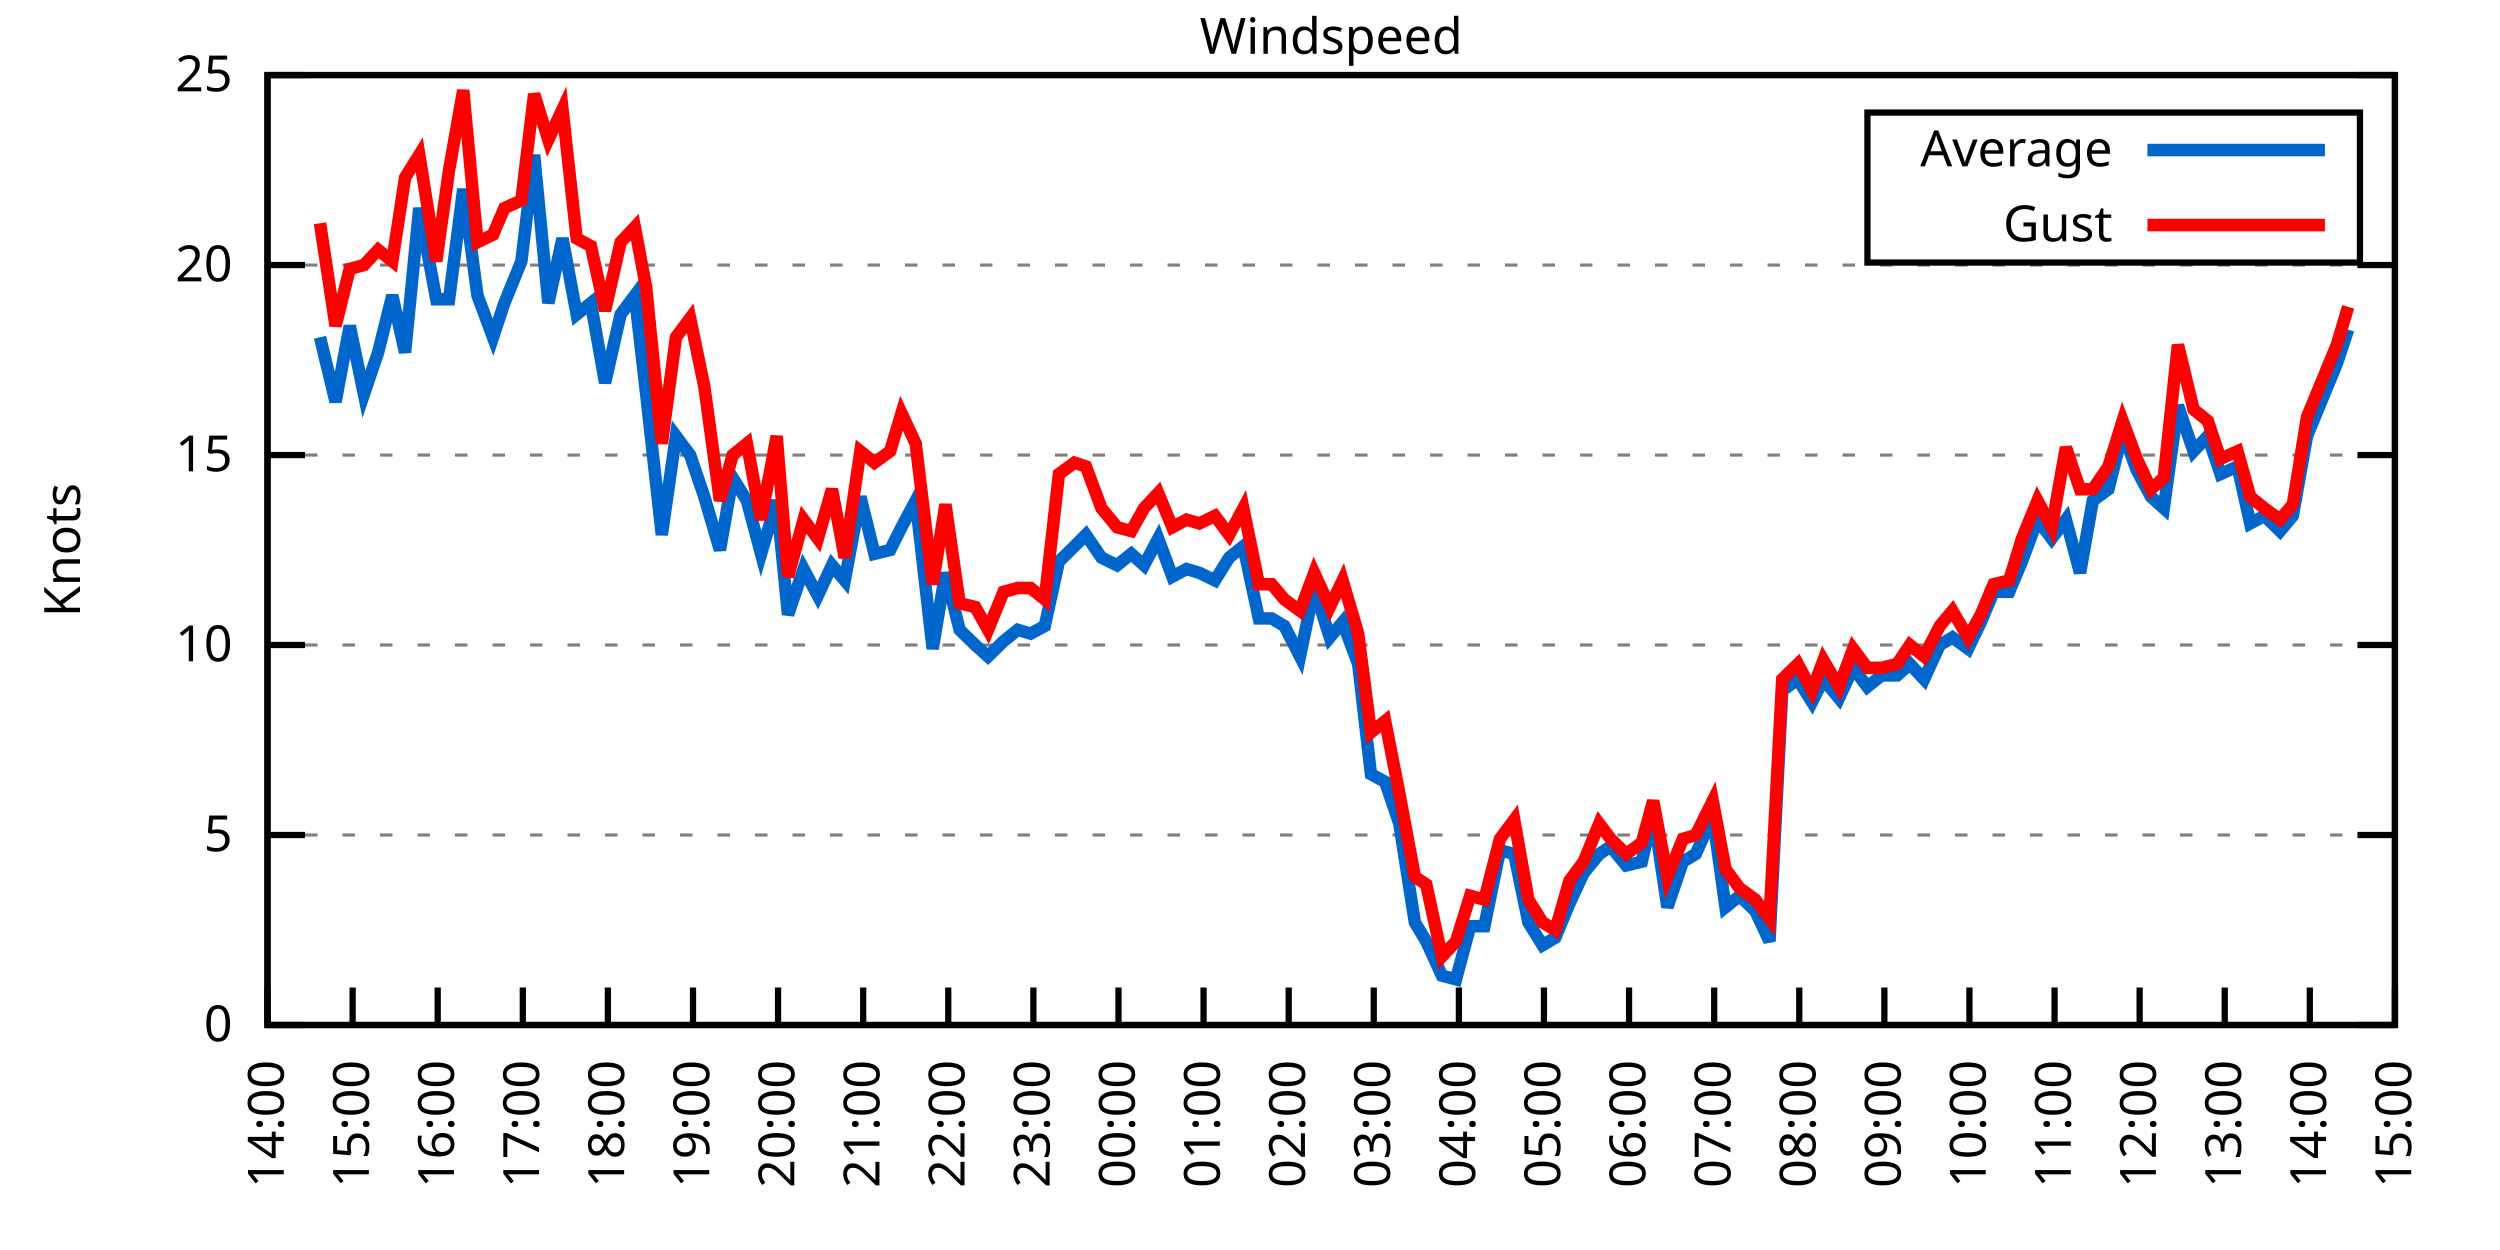
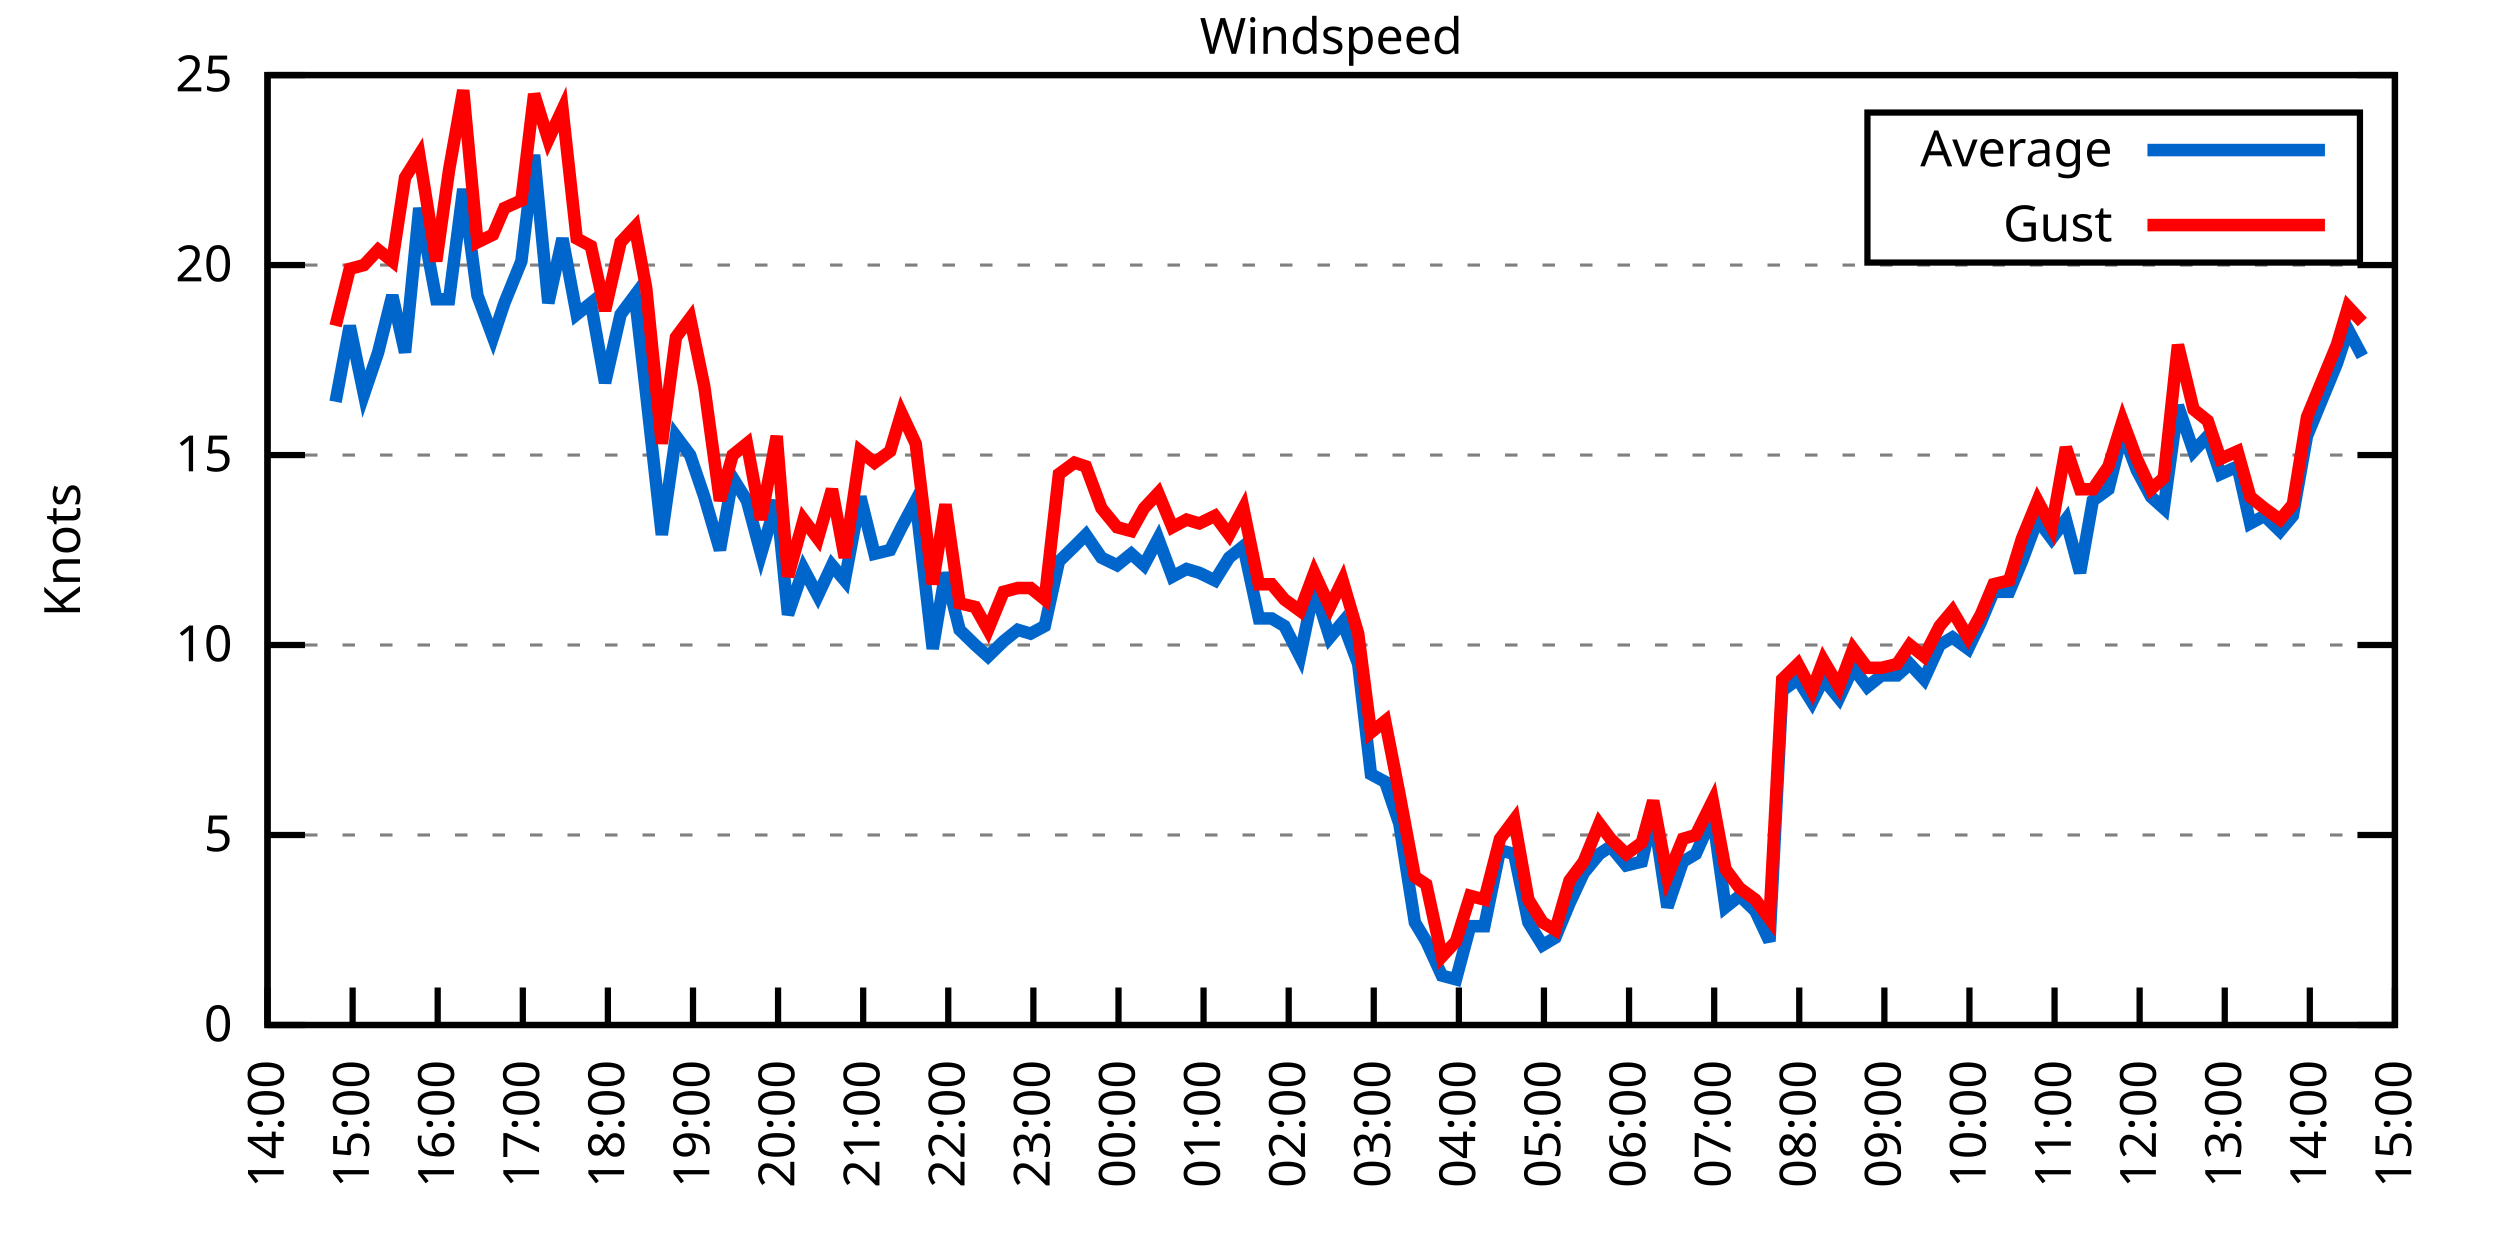
<svg xmlns="http://www.w3.org/2000/svg" xmlns:xlink="http://www.w3.org/1999/xlink" width="400" height="200" viewBox="0 0 400 200">
  <g id="gnuplot_canvas">
    <rect x="0" y="0" width="400" height="200" fill="none" />
    <defs>
      <circle id="gpDot" r="0.5" stroke-width="0.5" stroke="currentColor" />
      <path id="gpPt0" stroke-width="0.333" stroke="currentColor" d="M-1,0 h2 M0,-1 v2" />
      <path id="gpPt1" stroke-width="0.333" stroke="currentColor" d="M-1,-1 L1,1 M1,-1 L-1,1" />
      <path id="gpPt2" stroke-width="0.333" stroke="currentColor" d="M-1,0 L1,0 M0,-1 L0,1 M-1,-1 L1,1 M-1,1 L1,-1" />
      <rect id="gpPt3" stroke-width="0.333" stroke="currentColor" x="-1" y="-1" width="2" height="2" />
      <rect id="gpPt4" stroke-width="0.333" stroke="currentColor" fill="currentColor" x="-1" y="-1" width="2" height="2" />
      <circle id="gpPt5" stroke-width="0.333" stroke="currentColor" cx="0" cy="0" r="1" />
      <use xlink:href="#gpPt5" id="gpPt6" fill="currentColor" stroke="none" />
      <path id="gpPt7" stroke-width="0.333" stroke="currentColor" d="M0,-1.33 L-1.33,0.67 L1.33,0.67 z" />
      <use xlink:href="#gpPt7" id="gpPt8" fill="currentColor" stroke="none" />
      <use xlink:href="#gpPt7" id="gpPt9" stroke="currentColor" transform="rotate(180)" />
      <use xlink:href="#gpPt9" id="gpPt10" fill="currentColor" stroke="none" />
      <use xlink:href="#gpPt3" id="gpPt11" stroke="currentColor" transform="rotate(45)" />
      <use xlink:href="#gpPt11" id="gpPt12" fill="currentColor" stroke="none" />
      <path id="gpPt13" stroke-width="0.333" stroke="currentColor" d="M0,1.330 L1.265,0.411 L0.782,-1.067 L-0.782,-1.076 L-1.265,0.411 z" />
      <use xlink:href="#gpPt13" id="gpPt14" fill="currentColor" stroke="none" />
      <filter id="textbox" filterUnits="objectBoundingBox" x="0" y="0" height="1" width="1">
        <feFlood flood-color="white" flood-opacity="1" result="bgnd" />
        <feComposite in="SourceGraphic" in2="bgnd" operator="atop" />
      </filter>
      <filter id="greybox" filterUnits="objectBoundingBox" x="0" y="0" height="1" width="1">
        <feFlood flood-color="lightgrey" flood-opacity="1" result="grey" />
        <feComposite in="SourceGraphic" in2="grey" operator="atop" />
      </filter>
    </defs>
    <g fill="none" color="white" stroke="currentColor" stroke-width="1.00" stroke-linecap="butt" stroke-linejoin="miter">
</g>
    <g fill="none" color="black" stroke="currentColor" stroke-width="1.00" stroke-linecap="butt" stroke-linejoin="miter">
      <g stroke="none" shape-rendering="crispEdges">
        <polygon fill="rgb(255, 255, 255)" points="42.80,164.00 383.18,164.00 383.18,12.02 42.80,12.02 " />
      </g>
    </g>
    <g fill="none" color="black" stroke="currentColor" stroke-width="1.00" stroke-linecap="butt" stroke-linejoin="miter">
</g>
    <g fill="none" color="black" stroke="black" stroke-width="0.50" stroke-linecap="butt" stroke-linejoin="miter">
</g>
    <g fill="none" color="gray" stroke="currentColor" stroke-width="0.50" stroke-linecap="butt" stroke-linejoin="miter">
      <path stroke="gray" stroke-dasharray="2,4" class="gridline" d="M42.80,164.00 L383.19,164.00  " />
    </g>
    <g fill="none" color="gray" stroke="gray" stroke-width="1.00" stroke-linecap="butt" stroke-linejoin="miter">
</g>
    <g fill="none" color="black" stroke="currentColor" stroke-width="1.00" stroke-linecap="butt" stroke-linejoin="miter">
      <path stroke="black" d="M42.80,164.00 L48.80,164.00 M383.19,164.00 L377.19,164.00  " />
      <g transform="translate(37.20,166.60)" stroke="none" fill="black" font-family="Sans" font-size="8.00" text-anchor="end">
        <text>
          <tspan font-family="Sans"> 0</tspan>
        </text>
      </g>
    </g>
    <g fill="none" color="black" stroke="currentColor" stroke-width="1.00" stroke-linecap="butt" stroke-linejoin="miter">
</g>
    <g fill="none" color="black" stroke="black" stroke-width="0.50" stroke-linecap="butt" stroke-linejoin="miter">
</g>
    <g fill="none" color="gray" stroke="currentColor" stroke-width="0.50" stroke-linecap="butt" stroke-linejoin="miter">
      <path stroke="gray" stroke-dasharray="2,4" class="gridline" d="M42.80,133.60 L383.19,133.60  " />
    </g>
    <g fill="none" color="gray" stroke="gray" stroke-width="1.00" stroke-linecap="butt" stroke-linejoin="miter">
</g>
    <g fill="none" color="black" stroke="currentColor" stroke-width="1.00" stroke-linecap="butt" stroke-linejoin="miter">
      <path stroke="black" d="M42.80,133.60 L48.80,133.60 M383.19,133.60 L377.19,133.60  " />
      <g transform="translate(37.20,136.20)" stroke="none" fill="black" font-family="Sans" font-size="8.00" text-anchor="end">
        <text>
          <tspan font-family="Sans"> 5</tspan>
        </text>
      </g>
    </g>
    <g fill="none" color="black" stroke="currentColor" stroke-width="1.00" stroke-linecap="butt" stroke-linejoin="miter">
</g>
    <g fill="none" color="black" stroke="black" stroke-width="0.50" stroke-linecap="butt" stroke-linejoin="miter">
</g>
    <g fill="none" color="gray" stroke="currentColor" stroke-width="0.50" stroke-linecap="butt" stroke-linejoin="miter">
      <path stroke="gray" stroke-dasharray="2,4" class="gridline" d="M42.80,103.20 L383.19,103.20  " />
    </g>
    <g fill="none" color="gray" stroke="gray" stroke-width="1.00" stroke-linecap="butt" stroke-linejoin="miter">
</g>
    <g fill="none" color="black" stroke="currentColor" stroke-width="1.00" stroke-linecap="butt" stroke-linejoin="miter">
      <path stroke="black" d="M42.80,103.20 L48.80,103.20 M383.19,103.20 L377.19,103.20  " />
      <g transform="translate(37.20,105.80)" stroke="none" fill="black" font-family="Sans" font-size="8.00" text-anchor="end">
        <text>
          <tspan font-family="Sans"> 10</tspan>
        </text>
      </g>
    </g>
    <g fill="none" color="black" stroke="currentColor" stroke-width="1.00" stroke-linecap="butt" stroke-linejoin="miter">
</g>
    <g fill="none" color="black" stroke="black" stroke-width="0.50" stroke-linecap="butt" stroke-linejoin="miter">
</g>
    <g fill="none" color="gray" stroke="currentColor" stroke-width="0.50" stroke-linecap="butt" stroke-linejoin="miter">
      <path stroke="gray" stroke-dasharray="2,4" class="gridline" d="M42.80,72.81 L383.19,72.81  " />
    </g>
    <g fill="none" color="gray" stroke="gray" stroke-width="1.00" stroke-linecap="butt" stroke-linejoin="miter">
</g>
    <g fill="none" color="black" stroke="currentColor" stroke-width="1.00" stroke-linecap="butt" stroke-linejoin="miter">
      <path stroke="black" d="M42.80,72.81 L48.80,72.81 M383.19,72.81 L377.19,72.81  " />
      <g transform="translate(37.20,75.41)" stroke="none" fill="black" font-family="Sans" font-size="8.00" text-anchor="end">
        <text>
          <tspan font-family="Sans"> 15</tspan>
        </text>
      </g>
    </g>
    <g fill="none" color="black" stroke="currentColor" stroke-width="1.00" stroke-linecap="butt" stroke-linejoin="miter">
</g>
    <g fill="none" color="black" stroke="black" stroke-width="0.50" stroke-linecap="butt" stroke-linejoin="miter">
</g>
    <g fill="none" color="gray" stroke="currentColor" stroke-width="0.50" stroke-linecap="butt" stroke-linejoin="miter">
      <path stroke="gray" stroke-dasharray="2,4" class="gridline" d="M42.80,42.41 L383.19,42.41  " />
    </g>
    <g fill="none" color="gray" stroke="gray" stroke-width="1.00" stroke-linecap="butt" stroke-linejoin="miter">
</g>
    <g fill="none" color="black" stroke="currentColor" stroke-width="1.00" stroke-linecap="butt" stroke-linejoin="miter">
      <path stroke="black" d="M42.80,42.41 L48.80,42.41 M383.19,42.41 L377.19,42.41  " />
      <g transform="translate(37.20,45.01)" stroke="none" fill="black" font-family="Sans" font-size="8.00" text-anchor="end">
        <text>
          <tspan font-family="Sans"> 20</tspan>
        </text>
      </g>
    </g>
    <g fill="none" color="black" stroke="currentColor" stroke-width="1.00" stroke-linecap="butt" stroke-linejoin="miter">
</g>
    <g fill="none" color="black" stroke="black" stroke-width="0.50" stroke-linecap="butt" stroke-linejoin="miter">
</g>
    <g fill="none" color="gray" stroke="currentColor" stroke-width="0.50" stroke-linecap="butt" stroke-linejoin="miter">
      <path stroke="gray" stroke-dasharray="2,4" class="gridline" d="M42.80,12.01 L383.19,12.01  " />
    </g>
    <g fill="none" color="gray" stroke="gray" stroke-width="1.00" stroke-linecap="butt" stroke-linejoin="miter">
</g>
    <g fill="none" color="black" stroke="currentColor" stroke-width="1.00" stroke-linecap="butt" stroke-linejoin="miter">
      <path stroke="black" d="M42.80,12.01 L48.80,12.01 M383.19,12.01 L377.19,12.01  " />
      <g transform="translate(37.20,14.61)" stroke="none" fill="black" font-family="Sans" font-size="8.00" text-anchor="end">
        <text>
          <tspan font-family="Sans"> 25</tspan>
        </text>
      </g>
    </g>
    <g fill="none" color="black" stroke="currentColor" stroke-width="1.00" stroke-linecap="butt" stroke-linejoin="miter">
      <path stroke="black" d="M42.80,164.00 L42.80,158.00  " />
      <g transform="translate(45.40,169.60) rotate(270.00)" stroke="none" fill="black" font-family="Sans" font-size="8.00" text-anchor="end">
        <text>
          <tspan font-family="Sans">14:00</tspan>
        </text>
      </g>
    </g>
    <g fill="none" color="black" stroke="currentColor" stroke-width="1.00" stroke-linecap="butt" stroke-linejoin="miter">
      <path stroke="black" d="M56.42,164.00 L56.42,158.00  " />
      <g transform="translate(59.02,169.60) rotate(270.00)" stroke="none" fill="black" font-family="Sans" font-size="8.00" text-anchor="end">
        <text>
          <tspan font-family="Sans">15:00</tspan>
        </text>
      </g>
    </g>
    <g fill="none" color="black" stroke="currentColor" stroke-width="1.00" stroke-linecap="butt" stroke-linejoin="miter">
      <path stroke="black" d="M70.03,164.00 L70.03,158.00  " />
      <g transform="translate(72.63,169.60) rotate(270.00)" stroke="none" fill="black" font-family="Sans" font-size="8.00" text-anchor="end">
        <text>
          <tspan font-family="Sans">16:00</tspan>
        </text>
      </g>
    </g>
    <g fill="none" color="black" stroke="currentColor" stroke-width="1.00" stroke-linecap="butt" stroke-linejoin="miter">
      <path stroke="black" d="M83.65,164.00 L83.65,158.00  " />
      <g transform="translate(86.25,169.60) rotate(270.00)" stroke="none" fill="black" font-family="Sans" font-size="8.00" text-anchor="end">
        <text>
          <tspan font-family="Sans">17:00</tspan>
        </text>
      </g>
    </g>
    <g fill="none" color="black" stroke="currentColor" stroke-width="1.00" stroke-linecap="butt" stroke-linejoin="miter">
      <path stroke="black" d="M97.26,164.00 L97.26,158.00  " />
      <g transform="translate(99.86,169.60) rotate(270.00)" stroke="none" fill="black" font-family="Sans" font-size="8.00" text-anchor="end">
        <text>
          <tspan font-family="Sans">18:00</tspan>
        </text>
      </g>
    </g>
    <g fill="none" color="black" stroke="currentColor" stroke-width="1.00" stroke-linecap="butt" stroke-linejoin="miter">
      <path stroke="black" d="M110.88,164.00 L110.88,158.00  " />
      <g transform="translate(113.48,169.60) rotate(270.00)" stroke="none" fill="black" font-family="Sans" font-size="8.00" text-anchor="end">
        <text>
          <tspan font-family="Sans">19:00</tspan>
        </text>
      </g>
    </g>
    <g fill="none" color="black" stroke="currentColor" stroke-width="1.00" stroke-linecap="butt" stroke-linejoin="miter">
      <path stroke="black" d="M124.49,164.00 L124.49,158.00  " />
      <g transform="translate(127.09,169.60) rotate(270.00)" stroke="none" fill="black" font-family="Sans" font-size="8.00" text-anchor="end">
        <text>
          <tspan font-family="Sans">20:00</tspan>
        </text>
      </g>
    </g>
    <g fill="none" color="black" stroke="currentColor" stroke-width="1.00" stroke-linecap="butt" stroke-linejoin="miter">
      <path stroke="black" d="M138.11,164.00 L138.11,158.00  " />
      <g transform="translate(140.71,169.60) rotate(270.00)" stroke="none" fill="black" font-family="Sans" font-size="8.00" text-anchor="end">
        <text>
          <tspan font-family="Sans">21:00</tspan>
        </text>
      </g>
    </g>
    <g fill="none" color="black" stroke="currentColor" stroke-width="1.00" stroke-linecap="butt" stroke-linejoin="miter">
      <path stroke="black" d="M151.72,164.00 L151.72,158.00  " />
      <g transform="translate(154.32,169.60) rotate(270.00)" stroke="none" fill="black" font-family="Sans" font-size="8.00" text-anchor="end">
        <text>
          <tspan font-family="Sans">22:00</tspan>
        </text>
      </g>
    </g>
    <g fill="none" color="black" stroke="currentColor" stroke-width="1.00" stroke-linecap="butt" stroke-linejoin="miter">
      <path stroke="black" d="M165.34,164.00 L165.34,158.00  " />
      <g transform="translate(167.94,169.60) rotate(270.00)" stroke="none" fill="black" font-family="Sans" font-size="8.00" text-anchor="end">
        <text>
          <tspan font-family="Sans">23:00</tspan>
        </text>
      </g>
    </g>
    <g fill="none" color="black" stroke="currentColor" stroke-width="1.00" stroke-linecap="butt" stroke-linejoin="miter">
      <path stroke="black" d="M178.96,164.00 L178.96,158.00  " />
      <g transform="translate(181.56,169.60) rotate(270.00)" stroke="none" fill="black" font-family="Sans" font-size="8.00" text-anchor="end">
        <text>
          <tspan font-family="Sans">00:00</tspan>
        </text>
      </g>
    </g>
    <g fill="none" color="black" stroke="currentColor" stroke-width="1.00" stroke-linecap="butt" stroke-linejoin="miter">
      <path stroke="black" d="M192.57,164.00 L192.57,158.00  " />
      <g transform="translate(195.17,169.60) rotate(270.00)" stroke="none" fill="black" font-family="Sans" font-size="8.00" text-anchor="end">
        <text>
          <tspan font-family="Sans">01:00</tspan>
        </text>
      </g>
    </g>
    <g fill="none" color="black" stroke="currentColor" stroke-width="1.00" stroke-linecap="butt" stroke-linejoin="miter">
      <path stroke="black" d="M206.19,164.00 L206.19,158.00  " />
      <g transform="translate(208.79,169.60) rotate(270.00)" stroke="none" fill="black" font-family="Sans" font-size="8.00" text-anchor="end">
        <text>
          <tspan font-family="Sans">02:00</tspan>
        </text>
      </g>
    </g>
    <g fill="none" color="black" stroke="currentColor" stroke-width="1.00" stroke-linecap="butt" stroke-linejoin="miter">
      <path stroke="black" d="M219.80,164.00 L219.80,158.00  " />
      <g transform="translate(222.40,169.60) rotate(270.00)" stroke="none" fill="black" font-family="Sans" font-size="8.00" text-anchor="end">
        <text>
          <tspan font-family="Sans">03:00</tspan>
        </text>
      </g>
    </g>
    <g fill="none" color="black" stroke="currentColor" stroke-width="1.00" stroke-linecap="butt" stroke-linejoin="miter">
      <path stroke="black" d="M233.42,164.00 L233.42,158.00  " />
      <g transform="translate(236.02,169.60) rotate(270.00)" stroke="none" fill="black" font-family="Sans" font-size="8.00" text-anchor="end">
        <text>
          <tspan font-family="Sans">04:00</tspan>
        </text>
      </g>
    </g>
    <g fill="none" color="black" stroke="currentColor" stroke-width="1.00" stroke-linecap="butt" stroke-linejoin="miter">
      <path stroke="black" d="M247.03,164.00 L247.03,158.00  " />
      <g transform="translate(249.63,169.60) rotate(270.00)" stroke="none" fill="black" font-family="Sans" font-size="8.00" text-anchor="end">
        <text>
          <tspan font-family="Sans">05:00</tspan>
        </text>
      </g>
    </g>
    <g fill="none" color="black" stroke="currentColor" stroke-width="1.00" stroke-linecap="butt" stroke-linejoin="miter">
      <path stroke="black" d="M260.65,164.00 L260.65,158.00  " />
      <g transform="translate(263.25,169.60) rotate(270.00)" stroke="none" fill="black" font-family="Sans" font-size="8.00" text-anchor="end">
        <text>
          <tspan font-family="Sans">06:00</tspan>
        </text>
      </g>
    </g>
    <g fill="none" color="black" stroke="currentColor" stroke-width="1.00" stroke-linecap="butt" stroke-linejoin="miter">
      <path stroke="black" d="M274.27,164.00 L274.27,158.00  " />
      <g transform="translate(276.87,169.60) rotate(270.00)" stroke="none" fill="black" font-family="Sans" font-size="8.00" text-anchor="end">
        <text>
          <tspan font-family="Sans">07:00</tspan>
        </text>
      </g>
    </g>
    <g fill="none" color="black" stroke="currentColor" stroke-width="1.00" stroke-linecap="butt" stroke-linejoin="miter">
      <path stroke="black" d="M287.88,164.00 L287.88,158.00  " />
      <g transform="translate(290.48,169.60) rotate(270.00)" stroke="none" fill="black" font-family="Sans" font-size="8.00" text-anchor="end">
        <text>
          <tspan font-family="Sans">08:00</tspan>
        </text>
      </g>
    </g>
    <g fill="none" color="black" stroke="currentColor" stroke-width="1.00" stroke-linecap="butt" stroke-linejoin="miter">
      <path stroke="black" d="M301.50,164.00 L301.50,158.00  " />
      <g transform="translate(304.10,169.60) rotate(270.00)" stroke="none" fill="black" font-family="Sans" font-size="8.00" text-anchor="end">
        <text>
          <tspan font-family="Sans">09:00</tspan>
        </text>
      </g>
    </g>
    <g fill="none" color="black" stroke="currentColor" stroke-width="1.00" stroke-linecap="butt" stroke-linejoin="miter">
      <path stroke="black" d="M315.11,164.00 L315.11,158.00  " />
      <g transform="translate(317.71,169.60) rotate(270.00)" stroke="none" fill="black" font-family="Sans" font-size="8.00" text-anchor="end">
        <text>
          <tspan font-family="Sans">10:00</tspan>
        </text>
      </g>
    </g>
    <g fill="none" color="black" stroke="currentColor" stroke-width="1.00" stroke-linecap="butt" stroke-linejoin="miter">
      <path stroke="black" d="M328.73,164.00 L328.73,158.00  " />
      <g transform="translate(331.33,169.60) rotate(270.00)" stroke="none" fill="black" font-family="Sans" font-size="8.00" text-anchor="end">
        <text>
          <tspan font-family="Sans">11:00</tspan>
        </text>
      </g>
    </g>
    <g fill="none" color="black" stroke="currentColor" stroke-width="1.00" stroke-linecap="butt" stroke-linejoin="miter">
      <path stroke="black" d="M342.34,164.00 L342.34,158.00  " />
      <g transform="translate(344.94,169.60) rotate(270.00)" stroke="none" fill="black" font-family="Sans" font-size="8.00" text-anchor="end">
        <text>
          <tspan font-family="Sans">12:00</tspan>
        </text>
      </g>
    </g>
    <g fill="none" color="black" stroke="currentColor" stroke-width="1.00" stroke-linecap="butt" stroke-linejoin="miter">
      <path stroke="black" d="M355.96,164.00 L355.96,158.00  " />
      <g transform="translate(358.56,169.60) rotate(270.00)" stroke="none" fill="black" font-family="Sans" font-size="8.00" text-anchor="end">
        <text>
          <tspan font-family="Sans">13:00</tspan>
        </text>
      </g>
    </g>
    <g fill="none" color="black" stroke="currentColor" stroke-width="1.00" stroke-linecap="butt" stroke-linejoin="miter">
      <path stroke="black" d="M369.57,164.00 L369.57,158.00  " />
      <g transform="translate(372.17,169.60) rotate(270.00)" stroke="none" fill="black" font-family="Sans" font-size="8.00" text-anchor="end">
        <text>
          <tspan font-family="Sans">14:00</tspan>
        </text>
      </g>
    </g>
    <g fill="none" color="black" stroke="currentColor" stroke-width="1.00" stroke-linecap="butt" stroke-linejoin="miter">
      <path stroke="black" d="M383.19,164.00 L383.19,158.00  " />
      <g transform="translate(385.79,169.60) rotate(270.00)" stroke="none" fill="black" font-family="Sans" font-size="8.00" text-anchor="end">
        <text>
          <tspan font-family="Sans">15:00</tspan>
        </text>
      </g>
    </g>
    <g fill="none" color="black" stroke="currentColor" stroke-width="1.00" stroke-linecap="butt" stroke-linejoin="miter">
</g>
    <g fill="none" color="black" stroke="currentColor" stroke-width="1.00" stroke-linecap="butt" stroke-linejoin="miter">
      <path stroke="black" d="M42.80,12.01 L42.80,164.00 L383.19,164.00 L383.19,12.01 L42.80,12.01 Z  " />
    </g>
    <g fill="none" color="black" stroke="currentColor" stroke-width="1.00" stroke-linecap="butt" stroke-linejoin="miter">
</g>
    <g fill="none" color="black" stroke="currentColor" stroke-width="1.00" stroke-linecap="butt" stroke-linejoin="miter">
      <path stroke="black" d="M298.79,42.01 L298.79,18.01 L377.59,18.01 L377.59,42.01 L298.79,42.01 Z  " />
    </g>
    <g id="Windspeed_plot_1">
      <g fill="none" color="white" stroke="black" stroke-width="2.00" stroke-linecap="butt" stroke-linejoin="miter">
</g>
      <g fill="none" color="black" stroke="currentColor" stroke-width="2.00" stroke-linecap="butt" stroke-linejoin="miter">
        <g transform="translate(337.99,26.61)" stroke="none" fill="black" font-family="Sans" font-size="8.00" text-anchor="end">
          <text>
            <tspan font-family="Sans">Average</tspan>
          </text>
        </g>
      </g>
      <g fill="none" color="black" stroke="currentColor" stroke-width="2.00" stroke-linecap="butt" stroke-linejoin="miter">
-         <path stroke="rgb(  0, 102, 204)" d="M343.59,24.01 L371.99,24.01 M51.20,53.96 L53.69,64.29 L55.96,52.14 L58.23,63.08 L60.50,56.39 L62.77,47.27   L64.81,56.39 L67.08,33.29 L69.80,47.88 L71.85,47.88 L74.12,30.25 L76.39,47.27 L78.88,53.96 L80.70,48.49   L83.42,41.80 L85.46,24.78 L87.73,48.49 L90.00,38.15 L92.27,50.31 L94.54,48.49 L96.81,61.25 L99.30,50.31   L101.57,47.27 L103.39,63.08 L105.89,85.57 L108.15,69.77 L110.42,72.81 L112.69,79.49 L115.19,88.00 L117.23,76.45   L119.50,80.10 L121.77,88.61 L124.27,80.10 L126.08,98.34 L128.58,91.04 L130.85,95.30 L133.12,90.44 L135.16,92.87   L137.66,79.49 L139.92,88.61 L142.42,88.00 L144.24,84.36 L146.51,80.10 L149.23,103.81 L151.27,91.65 L153.54,100.77   L156.04,103.20 L158.08,105.03 L160.57,102.60 L162.84,100.77 L164.89,101.38 L167.16,100.16 L169.43,89.83 L171.92,87.40   L173.74,85.57 L176.23,89.22 L178.73,90.44 L181.00,88.61 L183.04,90.44 L185.31,86.18 L187.58,92.26 L189.85,91.04   L191.89,91.65 L194.39,92.87 L196.66,89.22 L198.93,87.40 L201.42,98.95 L203.46,98.95 L205.51,100.16 L208.00,105.03   L210.27,94.08 L212.77,101.99 L214.81,99.56 L217.31,106.24 L219.35,123.87 L221.62,125.09 L223.89,131.78 L226.38,147.59   L228.20,150.62 L230.70,156.10 L232.96,156.70 L235.23,148.19 L237.50,148.19 L240.00,136.03 L242.27,136.64 L244.54,147.59   L246.81,151.23 L248.85,150.02 L251.12,144.55 L253.39,139.68 L255.88,136.64 L257.70,135.43 L260.20,138.47 L262.69,137.86   L264.51,129.95 L266.78,145.15 L269.27,137.86 L271.32,136.64 L274.04,130.56 L276.08,145.15 L278.35,143.33 L280.85,145.76   L283.12,150.62 L285.16,110.50 L287.65,108.68 L289.92,112.32 L291.74,108.68 L294.23,111.72 L296.50,106.85 L298.77,109.89   L301.04,108.07 L303.54,108.07 L305.58,106.24 L307.85,108.68 L310.35,103.20 L312.39,101.99 L314.89,103.81 L316.93,99.56   L318.97,94.69 L321.47,94.69 L323.51,89.83 L326.00,83.14 L328.27,86.18 L330.54,83.14 L332.81,91.65 L334.85,80.10   L337.35,78.28 L339.62,69.16 L341.89,75.24 L344.16,79.49 L346.20,81.32 L348.47,64.90 L350.97,72.20 L353.24,69.77   L355.28,75.85 L358.00,74.63 L360.04,83.75 L362.31,82.53 L364.81,84.97 L366.85,82.53 L369.12,69.77 L373.89,58.21   L375.70,52.74  " />
+         <path stroke="rgb(  0, 102, 204)" d="M343.59,24.01 L371.99,24.01 M53.69,64.29 L55.96,52.14 L58.23,63.08 L60.50,56.39 L62.77,47.27 L64.81,56.39   L67.08,33.29 L69.80,47.88 L71.85,47.88 L74.12,30.25 L76.39,47.27 L78.88,53.96 L80.70,48.49 L83.42,41.80   L85.46,24.78 L87.73,48.49 L90.00,38.15 L92.27,50.31 L94.54,48.49 L96.81,61.25 L99.30,50.31 L101.57,47.27   L103.39,63.08 L105.89,85.57 L108.15,69.77 L110.42,72.81 L112.69,79.49 L115.19,88.00 L117.23,76.45 L119.50,80.10   L121.77,88.61 L124.27,80.10 L126.08,98.34 L128.58,91.04 L130.85,95.30 L133.12,90.44 L135.16,92.87 L137.66,79.49   L139.92,88.61 L142.42,88.00 L144.24,84.36 L146.51,80.10 L149.23,103.81 L151.27,91.65 L153.54,100.77 L156.04,103.20   L158.08,105.03 L160.57,102.60 L162.84,100.77 L164.89,101.38 L167.16,100.16 L169.43,89.83 L171.92,87.40 L173.74,85.57   L176.23,89.22 L178.73,90.44 L181.00,88.61 L183.04,90.44 L185.31,86.18 L187.58,92.26 L189.85,91.04 L191.89,91.65   L194.39,92.87 L196.66,89.22 L198.93,87.40 L201.42,98.95 L203.46,98.95 L205.51,100.16 L208.00,105.03 L210.27,94.08   L212.77,101.99 L214.81,99.56 L217.31,106.24 L219.35,123.87 L221.62,125.09 L223.89,131.78 L226.38,147.59 L228.20,150.62   L230.70,156.10 L232.96,156.70 L235.23,148.19 L237.50,148.19 L240.00,136.03 L242.27,136.64 L244.54,147.59 L246.81,151.23   L248.85,150.02 L251.12,144.55 L253.39,139.68 L255.88,136.64 L257.70,135.43 L260.20,138.47 L262.69,137.86 L264.51,129.95   L266.78,145.15 L269.27,137.86 L271.32,136.64 L274.04,130.56 L276.08,145.15 L278.35,143.33 L280.85,145.76 L283.12,150.62   L285.16,110.50 L287.65,108.68 L289.92,112.32 L291.74,108.68 L294.23,111.72 L296.50,106.85 L298.77,109.89 L301.04,108.07   L303.54,108.07 L305.58,106.24 L307.85,108.68 L310.35,103.20 L312.39,101.99 L314.89,103.81 L316.93,99.56 L318.97,94.69   L321.47,94.69 L323.51,89.83 L326.00,83.14 L328.27,86.18 L330.54,83.14 L332.81,91.65 L334.85,80.10 L337.35,78.28   L339.62,69.16 L341.89,75.24 L344.16,79.49 L346.20,81.32 L348.47,64.90 L350.97,72.20 L353.24,69.77 L355.28,75.85   L358.00,74.63 L360.04,83.75 L362.31,82.53 L364.81,84.97 L366.85,82.53 L369.12,69.77 L373.89,58.21 L375.70,52.74   L377.97,57.00  " />
      </g>
    </g>
    <g id="Windspeed_plot_2">
      <g fill="none" color="black" stroke="currentColor" stroke-width="2.00" stroke-linecap="butt" stroke-linejoin="miter">
        <g transform="translate(337.99,38.61)" stroke="none" fill="black" font-family="Sans" font-size="8.00" text-anchor="end">
          <text>
            <tspan font-family="Sans">Gust</tspan>
          </text>
        </g>
      </g>
      <g fill="none" color="black" stroke="currentColor" stroke-width="2.00" stroke-linecap="butt" stroke-linejoin="miter">
-         <path stroke="rgb(255,   0,   0)" d="M343.59,36.01 L371.99,36.01 M51.20,35.72 L53.69,52.14 L55.96,43.02 L58.23,42.41 L60.50,39.98 L62.77,41.80   L64.81,28.42 L67.08,24.78 L69.80,41.80 L71.85,27.21 L74.12,14.44 L76.39,38.76 L78.88,37.54 L80.70,33.29   L83.42,32.07 L85.46,15.05 L87.73,22.35 L90.00,17.48 L92.27,38.15 L94.54,39.37 L96.81,49.70 L99.30,38.76   L101.57,36.33 L103.39,46.06 L105.89,70.98 L108.15,53.96 L110.42,50.92 L112.69,61.86 L115.19,80.10 L117.23,72.81   L119.50,70.98 L121.77,83.14 L124.27,69.77 L126.08,92.26 L128.58,83.14 L130.85,86.18 L133.12,78.28 L135.16,89.22   L137.66,72.20 L139.92,74.02 L142.42,72.20 L144.24,66.12 L146.51,70.98 L149.23,93.48 L151.27,80.71 L153.54,96.52   L156.04,97.12 L158.08,100.77 L160.57,94.69 L162.84,94.08 L164.89,94.08 L167.16,95.91 L169.43,75.85 L171.92,74.02   L173.74,74.63 L176.23,81.32 L178.73,84.36 L181.00,84.97 L183.04,81.32 L185.31,78.89 L187.58,84.36 L189.85,83.14   L191.89,83.75 L194.39,82.53 L196.66,85.57 L198.93,81.32 L201.42,93.48 L203.46,93.48 L205.51,95.91 L208.00,97.73   L210.27,91.65 L212.77,97.12 L214.81,92.87 L217.31,101.38 L219.35,117.19 L221.62,115.36 L223.89,126.91 L226.38,140.29   L228.20,141.51 L230.70,153.06 L232.96,150.62 L235.23,143.33 L237.50,143.94 L240.00,134.21 L242.27,131.17 L244.54,143.94   L246.81,147.59 L248.85,148.80 L251.12,140.90 L253.39,137.86 L255.88,131.78 L257.70,134.21 L260.20,136.64 L262.69,134.82   L264.51,128.13 L266.78,140.29 L269.27,134.21 L271.32,133.60 L274.04,128.13 L276.08,139.07 L278.35,142.11 L280.85,143.94   L283.12,146.98 L285.16,108.68 L287.65,106.24 L289.92,110.50 L291.74,105.64 L294.23,109.89 L296.50,103.81 L298.77,106.85   L301.04,106.85 L303.54,106.24 L305.58,103.20 L307.85,105.03 L310.35,100.16 L312.39,97.73 L314.89,101.99 L316.93,98.34   L318.97,93.48 L321.47,92.87 L323.51,86.18 L326.00,80.10 L328.27,84.36 L330.54,71.59 L332.81,78.28 L334.85,78.28   L337.35,74.63 L339.62,67.33 L341.89,73.41 L344.16,78.28 L346.20,76.45 L348.47,55.18 L350.97,65.51 L353.24,67.33   L355.28,73.41 L358.00,72.20 L360.04,79.49 L362.31,81.32 L364.81,83.14 L366.85,80.71 L369.12,66.73 L373.89,55.18   L375.70,49.10  " />
+         <path stroke="rgb(255,   0,   0)" d="M343.59,36.01 L371.99,36.01 M53.69,52.14 L55.96,43.02 L58.23,42.41 L60.50,39.98 L62.77,41.80 L64.81,28.42   L67.08,24.78 L69.80,41.80 L71.85,27.21 L74.12,14.44 L76.39,38.76 L78.88,37.54 L80.70,33.29 L83.42,32.07   L85.46,15.05 L87.73,22.35 L90.00,17.48 L92.27,38.15 L94.54,39.37 L96.81,49.70 L99.30,38.76 L101.57,36.33   L103.39,46.06 L105.89,70.98 L108.15,53.96 L110.42,50.92 L112.69,61.86 L115.19,80.10 L117.23,72.81 L119.50,70.98   L121.77,83.14 L124.27,69.77 L126.08,92.26 L128.58,83.14 L130.85,86.18 L133.12,78.28 L135.16,89.22 L137.66,72.20   L139.92,74.02 L142.42,72.20 L144.24,66.12 L146.51,70.98 L149.23,93.48 L151.27,80.71 L153.54,96.52 L156.04,97.12   L158.08,100.77 L160.57,94.69 L162.84,94.08 L164.89,94.08 L167.16,95.91 L169.43,75.85 L171.92,74.02 L173.74,74.63   L176.23,81.32 L178.73,84.36 L181.00,84.97 L183.04,81.32 L185.31,78.89 L187.58,84.36 L189.85,83.14 L191.89,83.75   L194.39,82.53 L196.66,85.57 L198.93,81.32 L201.42,93.48 L203.46,93.48 L205.51,95.91 L208.00,97.73 L210.27,91.65   L212.77,97.12 L214.81,92.87 L217.31,101.38 L219.35,117.19 L221.62,115.36 L223.89,126.91 L226.38,140.29 L228.20,141.51   L230.70,153.06 L232.96,150.62 L235.23,143.33 L237.50,143.94 L240.00,134.21 L242.27,131.17 L244.54,143.94 L246.81,147.59   L248.85,148.80 L251.12,140.90 L253.39,137.86 L255.88,131.78 L257.70,134.21 L260.20,136.64 L262.69,134.82 L264.51,128.13   L266.78,140.29 L269.27,134.21 L271.32,133.60 L274.04,128.13 L276.08,139.07 L278.35,142.11 L280.85,143.94 L283.12,146.98   L285.16,108.68 L287.65,106.24 L289.92,110.50 L291.74,105.64 L294.23,109.89 L296.50,103.81 L298.77,106.85 L301.04,106.85   L303.54,106.24 L305.58,103.20 L307.85,105.03 L310.35,100.16 L312.39,97.73 L314.89,101.99 L316.93,98.34 L318.97,93.48   L321.47,92.87 L323.51,86.18 L326.00,80.10 L328.27,84.36 L330.54,71.59 L332.81,78.28 L334.85,78.28 L337.35,74.63   L339.62,67.33 L341.89,73.41 L344.16,78.28 L346.20,76.45 L348.47,55.18 L350.97,65.51 L353.24,67.33 L355.28,73.41   L358.00,72.20 L360.04,79.49 L362.31,81.32 L364.81,83.14 L366.85,80.71 L369.12,66.73 L373.89,55.18 L375.70,49.10   L377.97,51.53  " />
      </g>
    </g>
    <g fill="none" color="black" stroke="currentColor" stroke-width="2.00" stroke-linecap="butt" stroke-linejoin="miter">
</g>
    <g fill="none" color="black" stroke="black" stroke-width="1.00" stroke-linecap="butt" stroke-linejoin="miter">
</g>
    <g fill="none" color="black" stroke="currentColor" stroke-width="1.00" stroke-linecap="butt" stroke-linejoin="miter">
      <path stroke="black" d="M42.80,12.01 L42.80,164.00 L383.19,164.00 L383.19,12.01 L42.80,12.01 Z  " />
      <g transform="translate(12.80,88.01) rotate(270.00)" stroke="none" fill="black" font-family="Sans" font-size="8.00" text-anchor="middle">
        <text>
          <tspan font-family="Sans">Knots</tspan>
        </text>
      </g>
    </g>
    <g fill="none" color="black" stroke="currentColor" stroke-width="1.00" stroke-linecap="butt" stroke-linejoin="miter">
</g>
    <g fill="none" color="black" stroke="currentColor" stroke-width="1.00" stroke-linecap="butt" stroke-linejoin="miter">
      <g transform="translate(212.99,8.61)" stroke="none" fill="black" font-family="Sans" font-size="8.00" text-anchor="middle">
        <text>
          <tspan font-family="Sans">Windspeed</tspan>
        </text>
      </g>
    </g>
    <g fill="none" color="black" stroke="currentColor" stroke-width="1.00" stroke-linecap="butt" stroke-linejoin="miter">
</g>
  </g>
</svg>
